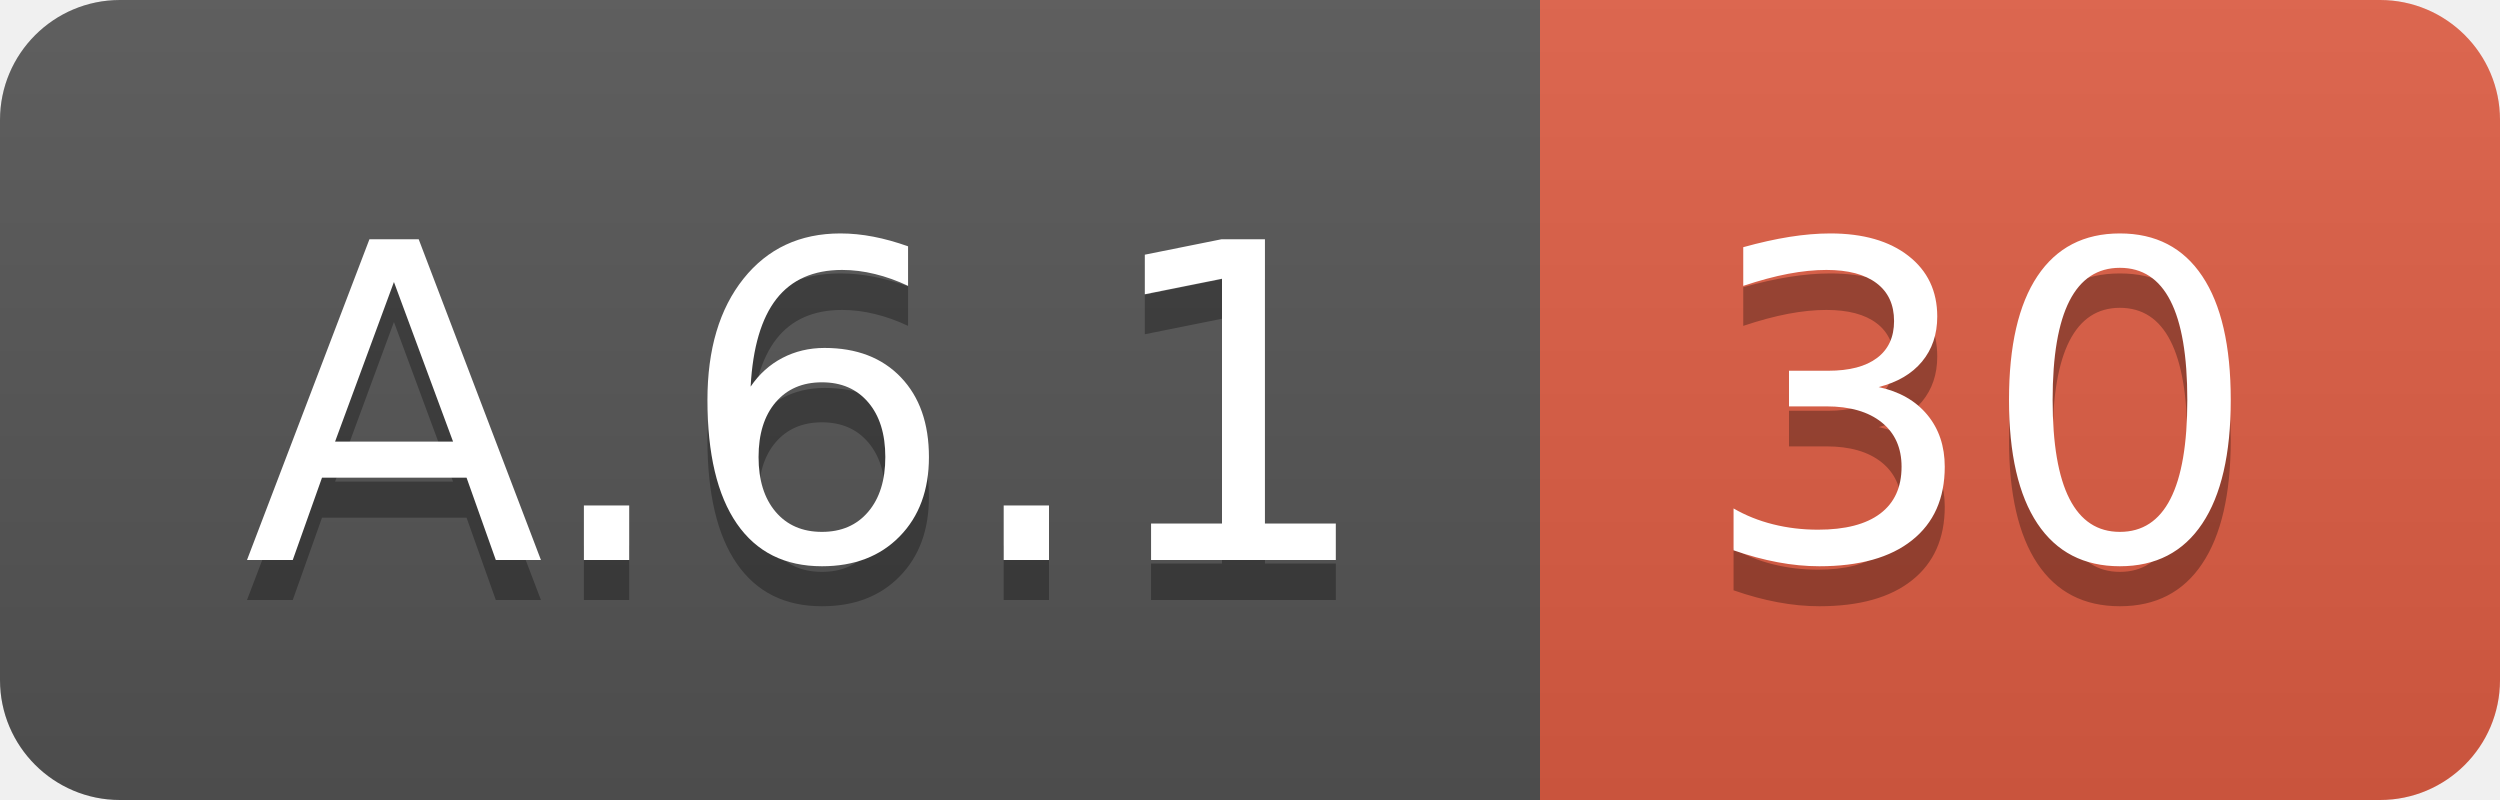
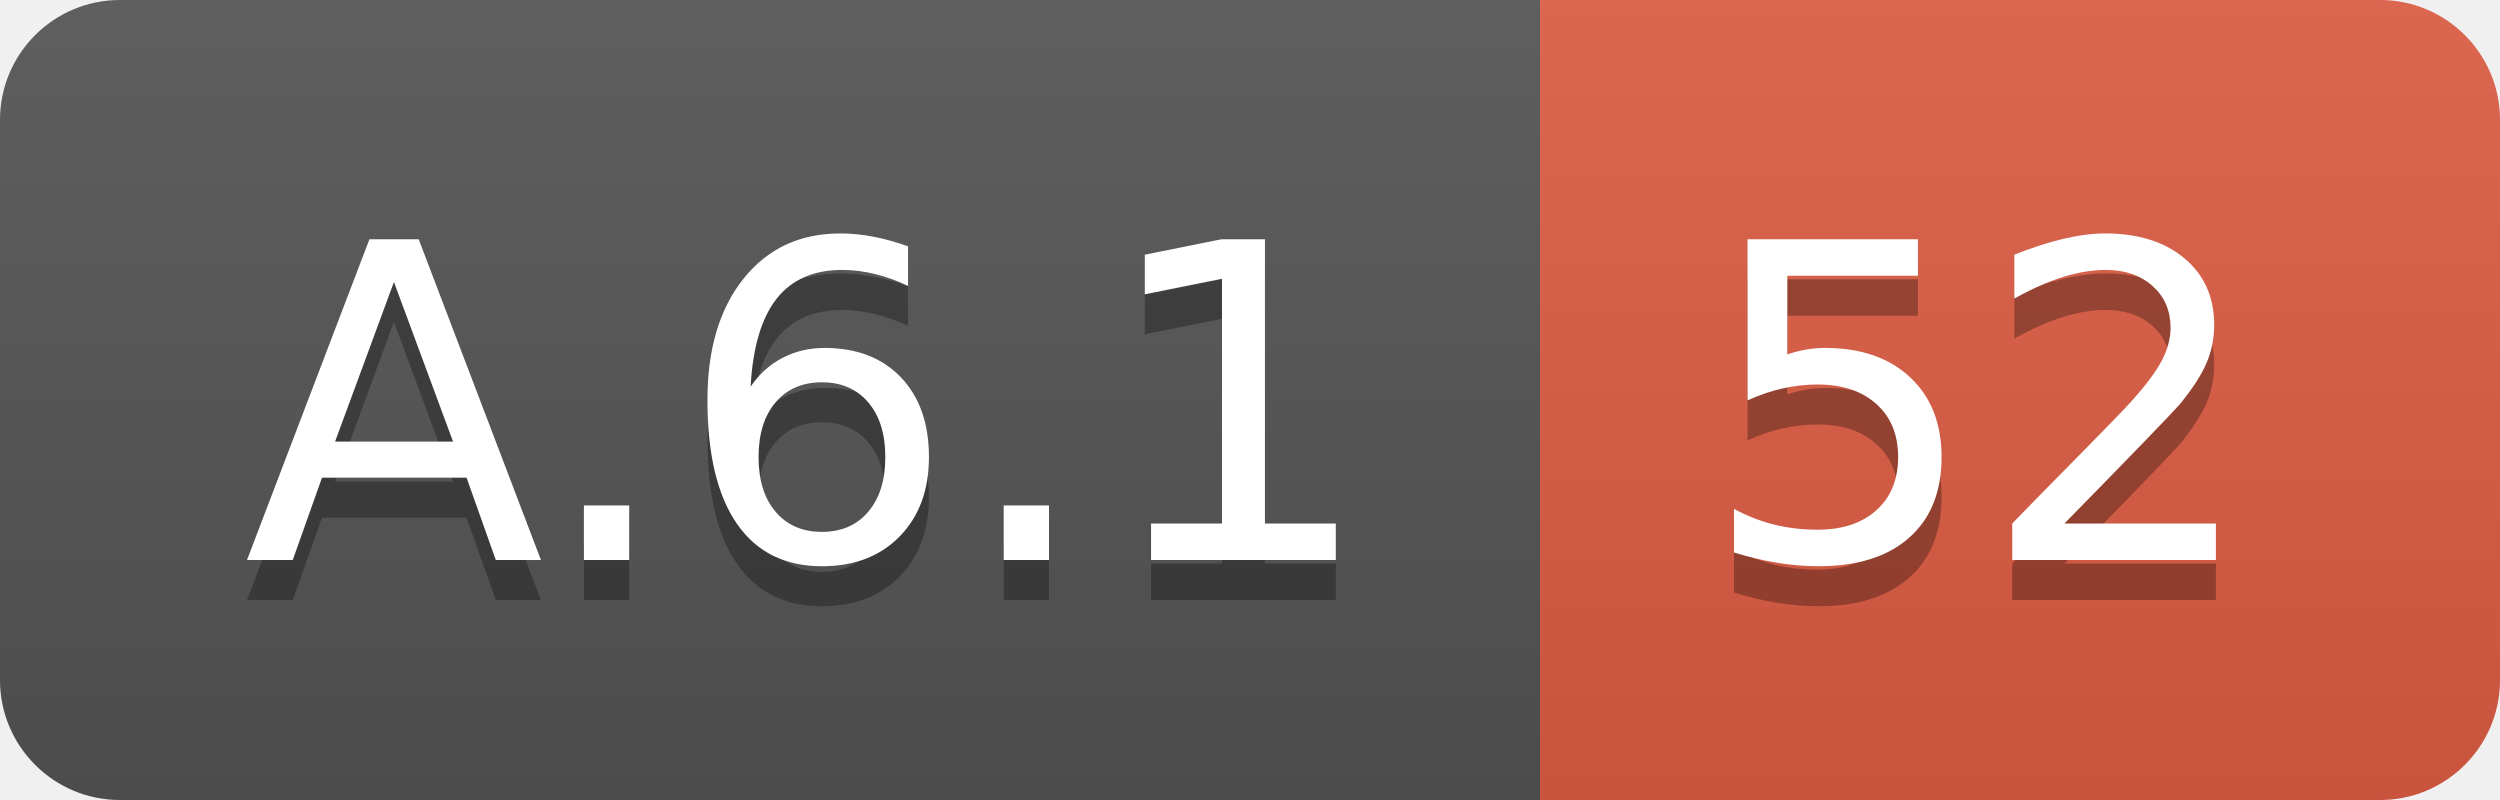
<svg xmlns="http://www.w3.org/2000/svg" width="62.5" height="20">
  <linearGradient id="smooth" x2="0" y2="100%">
    <stop offset="0" stop-color="#bbb" stop-opacity=".1" />
    <stop offset="1" stop-opacity=".1" />
  </linearGradient>
  <clipPath id="round">
    <rect width="62.5" height="20" rx="3" fill="#fff" />
  </clipPath>
  <g clip-path="url(#round)">
    <rect width="38.5" height="20" fill="#555" />
    <rect x="38.5" width="24.0" height="20" fill="#e05d44" />
    <rect width="62.5" height="20" fill="url(#smooth)" />
  </g>
  <g fill="#fff" text-anchor="middle" font-family="DejaVu Sans,Verdana,Geneva,sans-serif" font-size="110">
    <text x="202.5" y="150" fill="#010101" fill-opacity=".3" transform="scale(0.1)" textLength="285.0" lengthAdjust="spacing">A.6.1</text>
    <text x="202.5" y="140" transform="scale(0.1)" textLength="285.0" lengthAdjust="spacing">A.6.1</text>
-     <text x="495.0" y="150" fill="#010101" fill-opacity=".3" transform="scale(0.1)" textLength="140.0" lengthAdjust="spacing">30</text>
-     <text x="495.0" y="140" transform="scale(0.1)" textLength="140.0" lengthAdjust="spacing">30</text>
+     <text x="495.0" y="150" fill="#010101" fill-opacity=".3" transform="scale(0.1)" textLength="140.0" lengthAdjust="spacing">52</text>
+     <text x="495.0" y="140" transform="scale(0.1)" textLength="140.0" lengthAdjust="spacing">52</text>
  </g>
</svg>
